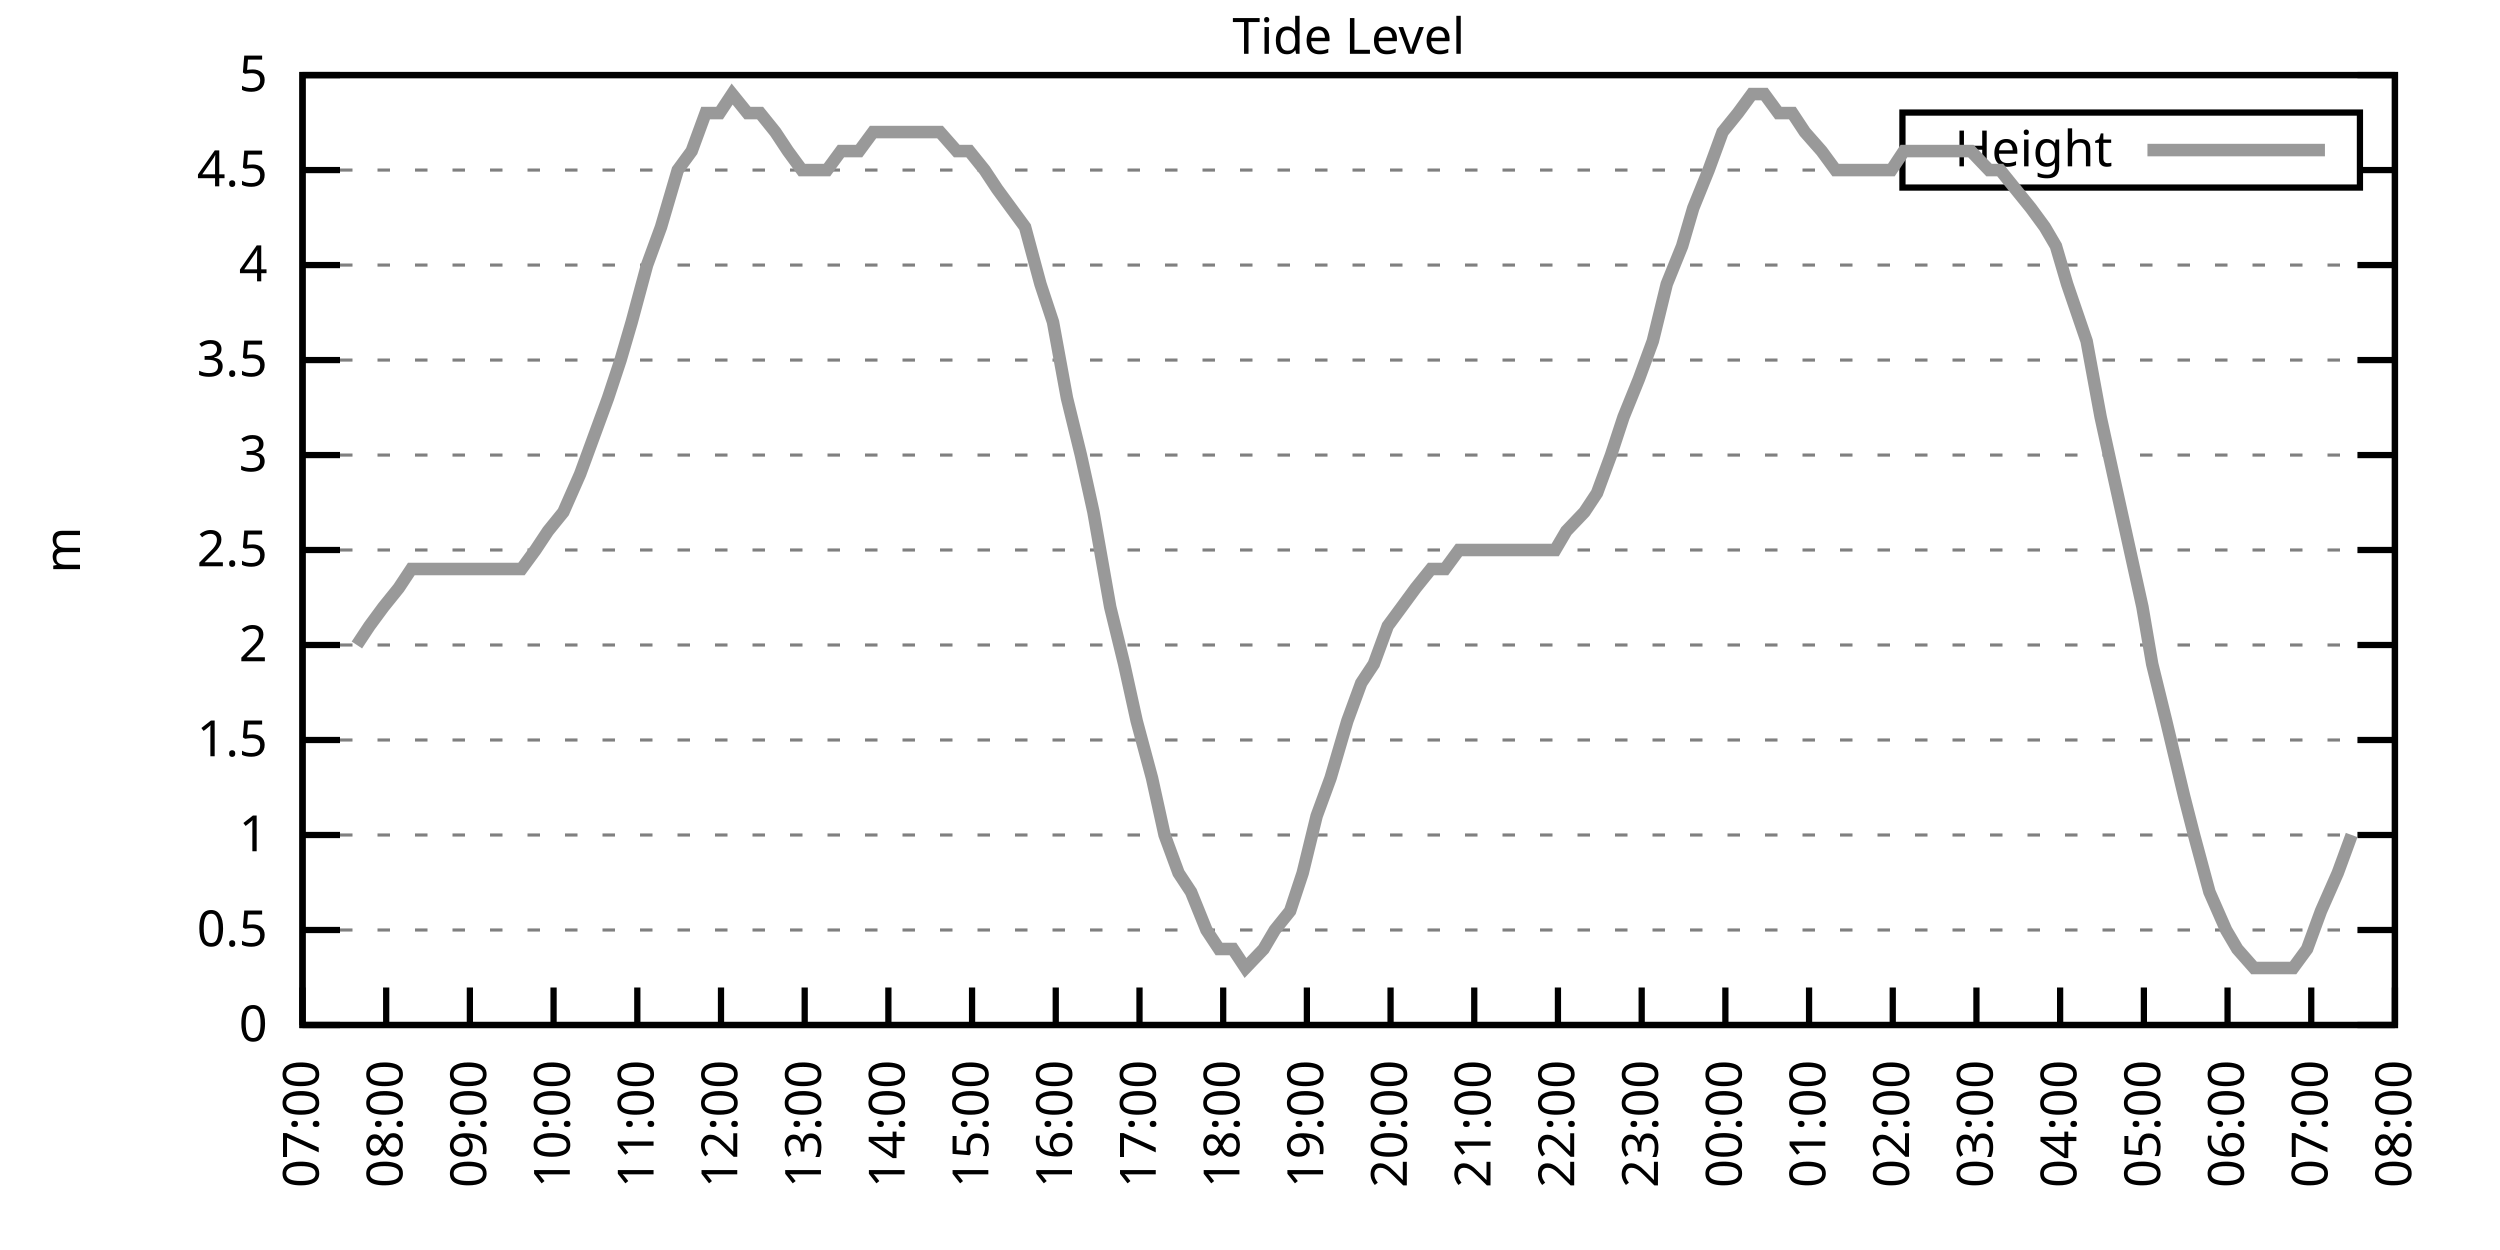
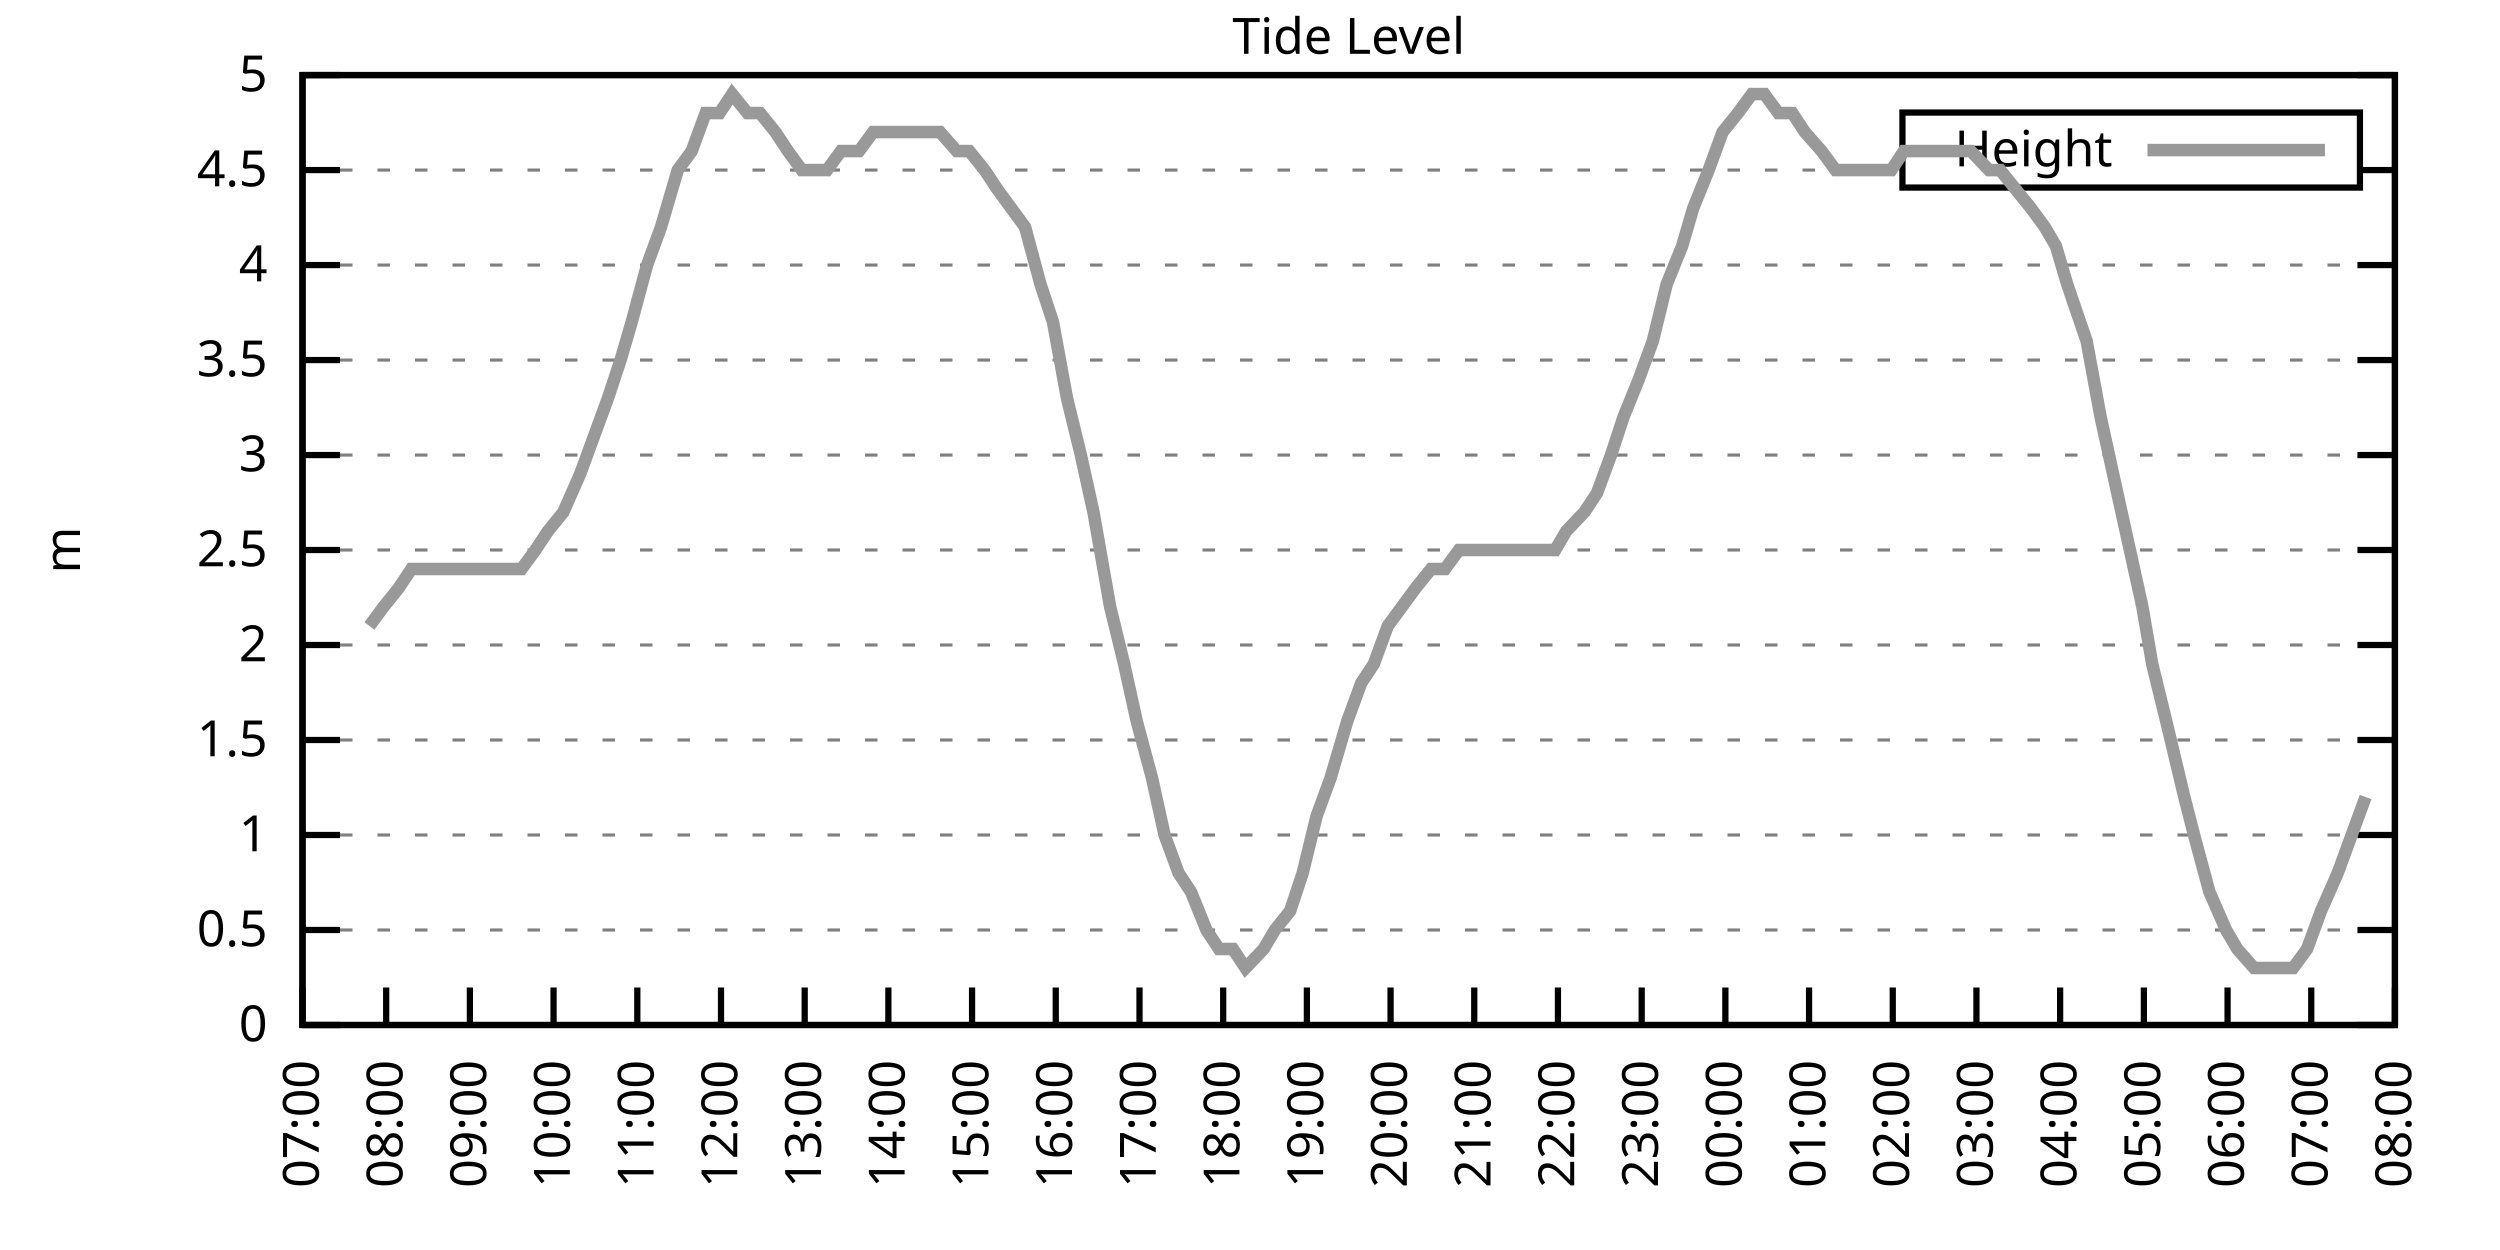
<svg xmlns="http://www.w3.org/2000/svg" xmlns:xlink="http://www.w3.org/1999/xlink" width="400" height="200" viewBox="0 0 400 200">
  <g id="gnuplot_canvas">
    <rect x="0" y="0" width="400" height="200" fill="none" />
    <defs>
      <circle id="gpDot" r="0.5" stroke-width="0.5" stroke="currentColor" />
      <path id="gpPt0" stroke-width="0.333" stroke="currentColor" d="M-1,0 h2 M0,-1 v2" />
      <path id="gpPt1" stroke-width="0.333" stroke="currentColor" d="M-1,-1 L1,1 M1,-1 L-1,1" />
      <path id="gpPt2" stroke-width="0.333" stroke="currentColor" d="M-1,0 L1,0 M0,-1 L0,1 M-1,-1 L1,1 M-1,1 L1,-1" />
      <rect id="gpPt3" stroke-width="0.333" stroke="currentColor" x="-1" y="-1" width="2" height="2" />
      <rect id="gpPt4" stroke-width="0.333" stroke="currentColor" fill="currentColor" x="-1" y="-1" width="2" height="2" />
      <circle id="gpPt5" stroke-width="0.333" stroke="currentColor" cx="0" cy="0" r="1" />
      <use xlink:href="#gpPt5" id="gpPt6" fill="currentColor" stroke="none" />
      <path id="gpPt7" stroke-width="0.333" stroke="currentColor" d="M0,-1.33 L-1.33,0.67 L1.33,0.67 z" />
      <use xlink:href="#gpPt7" id="gpPt8" fill="currentColor" stroke="none" />
      <use xlink:href="#gpPt7" id="gpPt9" stroke="currentColor" transform="rotate(180)" />
      <use xlink:href="#gpPt9" id="gpPt10" fill="currentColor" stroke="none" />
      <use xlink:href="#gpPt3" id="gpPt11" stroke="currentColor" transform="rotate(45)" />
      <use xlink:href="#gpPt11" id="gpPt12" fill="currentColor" stroke="none" />
      <path id="gpPt13" stroke-width="0.333" stroke="currentColor" d="M0,1.330 L1.265,0.411 L0.782,-1.067 L-0.782,-1.076 L-1.265,0.411 z" />
      <use xlink:href="#gpPt13" id="gpPt14" fill="currentColor" stroke="none" />
      <filter id="textbox" filterUnits="objectBoundingBox" x="0" y="0" height="1" width="1">
        <feFlood flood-color="white" flood-opacity="1" result="bgnd" />
        <feComposite in="SourceGraphic" in2="bgnd" operator="atop" />
      </filter>
      <filter id="greybox" filterUnits="objectBoundingBox" x="0" y="0" height="1" width="1">
        <feFlood flood-color="lightgrey" flood-opacity="1" result="grey" />
        <feComposite in="SourceGraphic" in2="grey" operator="atop" />
      </filter>
    </defs>
    <g fill="none" color="white" stroke="currentColor" stroke-width="1.00" stroke-linecap="butt" stroke-linejoin="miter">
</g>
    <g fill="none" color="black" stroke="currentColor" stroke-width="1.00" stroke-linecap="butt" stroke-linejoin="miter">
      <g stroke="none" shape-rendering="crispEdges">
        <polygon fill="rgb(255, 255, 255)" points="48.40,164.00 383.18,164.00 383.18,12.02 48.40,12.02 " />
      </g>
    </g>
    <g fill="none" color="black" stroke="currentColor" stroke-width="1.00" stroke-linecap="butt" stroke-linejoin="miter">
</g>
    <g fill="none" color="black" stroke="black" stroke-width="0.50" stroke-linecap="butt" stroke-linejoin="miter">
</g>
    <g fill="none" color="gray" stroke="currentColor" stroke-width="0.50" stroke-linecap="butt" stroke-linejoin="miter">
      <path stroke="gray" stroke-dasharray="2,4" class="gridline" d="M48.40,164.00 L383.19,164.00  " />
    </g>
    <g fill="none" color="gray" stroke="gray" stroke-width="1.00" stroke-linecap="butt" stroke-linejoin="miter">
</g>
    <g fill="none" color="black" stroke="currentColor" stroke-width="1.00" stroke-linecap="butt" stroke-linejoin="miter">
      <path stroke="black" d="M48.40,164.00 L54.40,164.00 M383.19,164.00 L377.19,164.00  " />
      <g transform="translate(42.80,166.60)" stroke="none" fill="black" font-family="Sans" font-size="8.00" text-anchor="end">
        <text>
          <tspan font-family="Sans"> 0</tspan>
        </text>
      </g>
    </g>
    <g fill="none" color="black" stroke="currentColor" stroke-width="1.00" stroke-linecap="butt" stroke-linejoin="miter">
</g>
    <g fill="none" color="black" stroke="black" stroke-width="0.50" stroke-linecap="butt" stroke-linejoin="miter">
</g>
    <g fill="none" color="gray" stroke="currentColor" stroke-width="0.50" stroke-linecap="butt" stroke-linejoin="miter">
      <path stroke="gray" stroke-dasharray="2,4" class="gridline" d="M48.40,148.80 L383.19,148.80  " />
    </g>
    <g fill="none" color="gray" stroke="gray" stroke-width="1.00" stroke-linecap="butt" stroke-linejoin="miter">
</g>
    <g fill="none" color="black" stroke="currentColor" stroke-width="1.00" stroke-linecap="butt" stroke-linejoin="miter">
      <path stroke="black" d="M48.40,148.80 L54.40,148.80 M383.19,148.80 L377.19,148.80  " />
      <g transform="translate(42.80,151.40)" stroke="none" fill="black" font-family="Sans" font-size="8.00" text-anchor="end">
        <text>
          <tspan font-family="Sans"> 0.5</tspan>
        </text>
      </g>
    </g>
    <g fill="none" color="black" stroke="currentColor" stroke-width="1.00" stroke-linecap="butt" stroke-linejoin="miter">
</g>
    <g fill="none" color="black" stroke="black" stroke-width="0.50" stroke-linecap="butt" stroke-linejoin="miter">
</g>
    <g fill="none" color="gray" stroke="currentColor" stroke-width="0.50" stroke-linecap="butt" stroke-linejoin="miter">
      <path stroke="gray" stroke-dasharray="2,4" class="gridline" d="M48.40,133.60 L383.19,133.60  " />
    </g>
    <g fill="none" color="gray" stroke="gray" stroke-width="1.00" stroke-linecap="butt" stroke-linejoin="miter">
</g>
    <g fill="none" color="black" stroke="currentColor" stroke-width="1.00" stroke-linecap="butt" stroke-linejoin="miter">
      <path stroke="black" d="M48.40,133.60 L54.40,133.60 M383.19,133.60 L377.19,133.60  " />
      <g transform="translate(42.80,136.20)" stroke="none" fill="black" font-family="Sans" font-size="8.00" text-anchor="end">
        <text>
          <tspan font-family="Sans"> 1</tspan>
        </text>
      </g>
    </g>
    <g fill="none" color="black" stroke="currentColor" stroke-width="1.00" stroke-linecap="butt" stroke-linejoin="miter">
</g>
    <g fill="none" color="black" stroke="black" stroke-width="0.50" stroke-linecap="butt" stroke-linejoin="miter">
</g>
    <g fill="none" color="gray" stroke="currentColor" stroke-width="0.50" stroke-linecap="butt" stroke-linejoin="miter">
      <path stroke="gray" stroke-dasharray="2,4" class="gridline" d="M48.40,118.40 L383.19,118.40  " />
    </g>
    <g fill="none" color="gray" stroke="gray" stroke-width="1.00" stroke-linecap="butt" stroke-linejoin="miter">
</g>
    <g fill="none" color="black" stroke="currentColor" stroke-width="1.00" stroke-linecap="butt" stroke-linejoin="miter">
      <path stroke="black" d="M48.40,118.40 L54.40,118.40 M383.19,118.40 L377.19,118.40  " />
      <g transform="translate(42.80,121.00)" stroke="none" fill="black" font-family="Sans" font-size="8.00" text-anchor="end">
        <text>
          <tspan font-family="Sans"> 1.5</tspan>
        </text>
      </g>
    </g>
    <g fill="none" color="black" stroke="currentColor" stroke-width="1.00" stroke-linecap="butt" stroke-linejoin="miter">
</g>
    <g fill="none" color="black" stroke="black" stroke-width="0.50" stroke-linecap="butt" stroke-linejoin="miter">
</g>
    <g fill="none" color="gray" stroke="currentColor" stroke-width="0.50" stroke-linecap="butt" stroke-linejoin="miter">
      <path stroke="gray" stroke-dasharray="2,4" class="gridline" d="M48.40,103.20 L383.19,103.20  " />
    </g>
    <g fill="none" color="gray" stroke="gray" stroke-width="1.00" stroke-linecap="butt" stroke-linejoin="miter">
</g>
    <g fill="none" color="black" stroke="currentColor" stroke-width="1.00" stroke-linecap="butt" stroke-linejoin="miter">
      <path stroke="black" d="M48.40,103.20 L54.40,103.20 M383.19,103.20 L377.19,103.20  " />
      <g transform="translate(42.80,105.80)" stroke="none" fill="black" font-family="Sans" font-size="8.00" text-anchor="end">
        <text>
          <tspan font-family="Sans"> 2</tspan>
        </text>
      </g>
    </g>
    <g fill="none" color="black" stroke="currentColor" stroke-width="1.00" stroke-linecap="butt" stroke-linejoin="miter">
</g>
    <g fill="none" color="black" stroke="black" stroke-width="0.50" stroke-linecap="butt" stroke-linejoin="miter">
</g>
    <g fill="none" color="gray" stroke="currentColor" stroke-width="0.50" stroke-linecap="butt" stroke-linejoin="miter">
      <path stroke="gray" stroke-dasharray="2,4" class="gridline" d="M48.40,88.00 L383.19,88.00  " />
    </g>
    <g fill="none" color="gray" stroke="gray" stroke-width="1.00" stroke-linecap="butt" stroke-linejoin="miter">
</g>
    <g fill="none" color="black" stroke="currentColor" stroke-width="1.00" stroke-linecap="butt" stroke-linejoin="miter">
      <path stroke="black" d="M48.40,88.00 L54.40,88.00 M383.19,88.00 L377.19,88.00  " />
      <g transform="translate(42.80,90.60)" stroke="none" fill="black" font-family="Sans" font-size="8.00" text-anchor="end">
        <text>
          <tspan font-family="Sans"> 2.5</tspan>
        </text>
      </g>
    </g>
    <g fill="none" color="black" stroke="currentColor" stroke-width="1.00" stroke-linecap="butt" stroke-linejoin="miter">
</g>
    <g fill="none" color="black" stroke="black" stroke-width="0.50" stroke-linecap="butt" stroke-linejoin="miter">
</g>
    <g fill="none" color="gray" stroke="currentColor" stroke-width="0.50" stroke-linecap="butt" stroke-linejoin="miter">
      <path stroke="gray" stroke-dasharray="2,4" class="gridline" d="M48.40,72.81 L383.19,72.81  " />
    </g>
    <g fill="none" color="gray" stroke="gray" stroke-width="1.00" stroke-linecap="butt" stroke-linejoin="miter">
</g>
    <g fill="none" color="black" stroke="currentColor" stroke-width="1.00" stroke-linecap="butt" stroke-linejoin="miter">
      <path stroke="black" d="M48.40,72.81 L54.40,72.81 M383.19,72.81 L377.19,72.81  " />
      <g transform="translate(42.80,75.41)" stroke="none" fill="black" font-family="Sans" font-size="8.00" text-anchor="end">
        <text>
          <tspan font-family="Sans"> 3</tspan>
        </text>
      </g>
    </g>
    <g fill="none" color="black" stroke="currentColor" stroke-width="1.00" stroke-linecap="butt" stroke-linejoin="miter">
</g>
    <g fill="none" color="black" stroke="black" stroke-width="0.50" stroke-linecap="butt" stroke-linejoin="miter">
</g>
    <g fill="none" color="gray" stroke="currentColor" stroke-width="0.50" stroke-linecap="butt" stroke-linejoin="miter">
      <path stroke="gray" stroke-dasharray="2,4" class="gridline" d="M48.40,57.61 L383.19,57.61  " />
    </g>
    <g fill="none" color="gray" stroke="gray" stroke-width="1.00" stroke-linecap="butt" stroke-linejoin="miter">
</g>
    <g fill="none" color="black" stroke="currentColor" stroke-width="1.00" stroke-linecap="butt" stroke-linejoin="miter">
      <path stroke="black" d="M48.40,57.61 L54.40,57.61 M383.19,57.61 L377.19,57.61  " />
      <g transform="translate(42.80,60.21)" stroke="none" fill="black" font-family="Sans" font-size="8.00" text-anchor="end">
        <text>
          <tspan font-family="Sans"> 3.5</tspan>
        </text>
      </g>
    </g>
    <g fill="none" color="black" stroke="currentColor" stroke-width="1.00" stroke-linecap="butt" stroke-linejoin="miter">
</g>
    <g fill="none" color="black" stroke="black" stroke-width="0.50" stroke-linecap="butt" stroke-linejoin="miter">
</g>
    <g fill="none" color="gray" stroke="currentColor" stroke-width="0.50" stroke-linecap="butt" stroke-linejoin="miter">
      <path stroke="gray" stroke-dasharray="2,4" class="gridline" d="M48.40,42.41 L383.19,42.41  " />
    </g>
    <g fill="none" color="gray" stroke="gray" stroke-width="1.00" stroke-linecap="butt" stroke-linejoin="miter">
</g>
    <g fill="none" color="black" stroke="currentColor" stroke-width="1.00" stroke-linecap="butt" stroke-linejoin="miter">
      <path stroke="black" d="M48.40,42.41 L54.40,42.41 M383.19,42.41 L377.19,42.41  " />
      <g transform="translate(42.80,45.01)" stroke="none" fill="black" font-family="Sans" font-size="8.00" text-anchor="end">
        <text>
          <tspan font-family="Sans"> 4</tspan>
        </text>
      </g>
    </g>
    <g fill="none" color="black" stroke="currentColor" stroke-width="1.00" stroke-linecap="butt" stroke-linejoin="miter">
</g>
    <g fill="none" color="black" stroke="black" stroke-width="0.50" stroke-linecap="butt" stroke-linejoin="miter">
</g>
    <g fill="none" color="gray" stroke="currentColor" stroke-width="0.50" stroke-linecap="butt" stroke-linejoin="miter">
      <path stroke="gray" stroke-dasharray="2,4" class="gridline" d="M48.40,27.21 L304.39,27.21 M377.59,27.21 L383.19,27.21  " />
    </g>
    <g fill="none" color="gray" stroke="gray" stroke-width="1.00" stroke-linecap="butt" stroke-linejoin="miter">
</g>
    <g fill="none" color="black" stroke="currentColor" stroke-width="1.00" stroke-linecap="butt" stroke-linejoin="miter">
      <path stroke="black" d="M48.40,27.21 L54.40,27.21 M383.19,27.21 L377.19,27.21  " />
      <g transform="translate(42.80,29.81)" stroke="none" fill="black" font-family="Sans" font-size="8.00" text-anchor="end">
        <text>
          <tspan font-family="Sans"> 4.5</tspan>
        </text>
      </g>
    </g>
    <g fill="none" color="black" stroke="currentColor" stroke-width="1.00" stroke-linecap="butt" stroke-linejoin="miter">
</g>
    <g fill="none" color="black" stroke="black" stroke-width="0.50" stroke-linecap="butt" stroke-linejoin="miter">
</g>
    <g fill="none" color="gray" stroke="currentColor" stroke-width="0.50" stroke-linecap="butt" stroke-linejoin="miter">
      <path stroke="gray" stroke-dasharray="2,4" class="gridline" d="M48.40,12.01 L383.19,12.01  " />
    </g>
    <g fill="none" color="gray" stroke="gray" stroke-width="1.00" stroke-linecap="butt" stroke-linejoin="miter">
</g>
    <g fill="none" color="black" stroke="currentColor" stroke-width="1.00" stroke-linecap="butt" stroke-linejoin="miter">
      <path stroke="black" d="M48.40,12.01 L54.40,12.01 M383.19,12.01 L377.19,12.01  " />
      <g transform="translate(42.80,14.61)" stroke="none" fill="black" font-family="Sans" font-size="8.00" text-anchor="end">
        <text>
          <tspan font-family="Sans"> 5</tspan>
        </text>
      </g>
    </g>
    <g fill="none" color="black" stroke="currentColor" stroke-width="1.00" stroke-linecap="butt" stroke-linejoin="miter">
      <path stroke="black" d="M48.40,164.00 L48.40,158.00  " />
      <g transform="translate(51.00,169.60) rotate(270.00)" stroke="none" fill="black" font-family="Sans" font-size="8.00" text-anchor="end">
        <text>
          <tspan font-family="Sans">07:00</tspan>
        </text>
      </g>
    </g>
    <g fill="none" color="black" stroke="currentColor" stroke-width="1.00" stroke-linecap="butt" stroke-linejoin="miter">
      <path stroke="black" d="M61.79,164.00 L61.79,158.00  " />
      <g transform="translate(64.39,169.60) rotate(270.00)" stroke="none" fill="black" font-family="Sans" font-size="8.00" text-anchor="end">
        <text>
          <tspan font-family="Sans">08:00</tspan>
        </text>
      </g>
    </g>
    <g fill="none" color="black" stroke="currentColor" stroke-width="1.00" stroke-linecap="butt" stroke-linejoin="miter">
      <path stroke="black" d="M75.18,164.00 L75.18,158.00  " />
      <g transform="translate(77.78,169.60) rotate(270.00)" stroke="none" fill="black" font-family="Sans" font-size="8.00" text-anchor="end">
        <text>
          <tspan font-family="Sans">09:00</tspan>
        </text>
      </g>
    </g>
    <g fill="none" color="black" stroke="currentColor" stroke-width="1.00" stroke-linecap="butt" stroke-linejoin="miter">
      <path stroke="black" d="M88.57,164.00 L88.57,158.00  " />
      <g transform="translate(91.17,169.60) rotate(270.00)" stroke="none" fill="black" font-family="Sans" font-size="8.00" text-anchor="end">
        <text>
          <tspan font-family="Sans">10:00</tspan>
        </text>
      </g>
    </g>
    <g fill="none" color="black" stroke="currentColor" stroke-width="1.00" stroke-linecap="butt" stroke-linejoin="miter">
      <path stroke="black" d="M101.97,164.00 L101.97,158.00  " />
      <g transform="translate(104.57,169.60) rotate(270.00)" stroke="none" fill="black" font-family="Sans" font-size="8.00" text-anchor="end">
        <text>
          <tspan font-family="Sans">11:00</tspan>
        </text>
      </g>
    </g>
    <g fill="none" color="black" stroke="currentColor" stroke-width="1.00" stroke-linecap="butt" stroke-linejoin="miter">
      <path stroke="black" d="M115.36,164.00 L115.36,158.00  " />
      <g transform="translate(117.96,169.60) rotate(270.00)" stroke="none" fill="black" font-family="Sans" font-size="8.00" text-anchor="end">
        <text>
          <tspan font-family="Sans">12:00</tspan>
        </text>
      </g>
    </g>
    <g fill="none" color="black" stroke="currentColor" stroke-width="1.00" stroke-linecap="butt" stroke-linejoin="miter">
      <path stroke="black" d="M128.75,164.00 L128.75,158.00  " />
      <g transform="translate(131.35,169.60) rotate(270.00)" stroke="none" fill="black" font-family="Sans" font-size="8.00" text-anchor="end">
        <text>
          <tspan font-family="Sans">13:00</tspan>
        </text>
      </g>
    </g>
    <g fill="none" color="black" stroke="currentColor" stroke-width="1.00" stroke-linecap="butt" stroke-linejoin="miter">
      <path stroke="black" d="M142.14,164.00 L142.14,158.00  " />
      <g transform="translate(144.74,169.60) rotate(270.00)" stroke="none" fill="black" font-family="Sans" font-size="8.00" text-anchor="end">
        <text>
          <tspan font-family="Sans">14:00</tspan>
        </text>
      </g>
    </g>
    <g fill="none" color="black" stroke="currentColor" stroke-width="1.00" stroke-linecap="butt" stroke-linejoin="miter">
      <path stroke="black" d="M155.53,164.00 L155.53,158.00  " />
      <g transform="translate(158.13,169.60) rotate(270.00)" stroke="none" fill="black" font-family="Sans" font-size="8.00" text-anchor="end">
        <text>
          <tspan font-family="Sans">15:00</tspan>
        </text>
      </g>
    </g>
    <g fill="none" color="black" stroke="currentColor" stroke-width="1.00" stroke-linecap="butt" stroke-linejoin="miter">
      <path stroke="black" d="M168.92,164.00 L168.92,158.00  " />
      <g transform="translate(171.52,169.60) rotate(270.00)" stroke="none" fill="black" font-family="Sans" font-size="8.00" text-anchor="end">
        <text>
          <tspan font-family="Sans">16:00</tspan>
        </text>
      </g>
    </g>
    <g fill="none" color="black" stroke="currentColor" stroke-width="1.00" stroke-linecap="butt" stroke-linejoin="miter">
      <path stroke="black" d="M182.32,164.00 L182.32,158.00  " />
      <g transform="translate(184.92,169.60) rotate(270.00)" stroke="none" fill="black" font-family="Sans" font-size="8.00" text-anchor="end">
        <text>
          <tspan font-family="Sans">17:00</tspan>
        </text>
      </g>
    </g>
    <g fill="none" color="black" stroke="currentColor" stroke-width="1.00" stroke-linecap="butt" stroke-linejoin="miter">
      <path stroke="black" d="M195.71,164.00 L195.71,158.00  " />
      <g transform="translate(198.31,169.60) rotate(270.00)" stroke="none" fill="black" font-family="Sans" font-size="8.00" text-anchor="end">
        <text>
          <tspan font-family="Sans">18:00</tspan>
        </text>
      </g>
    </g>
    <g fill="none" color="black" stroke="currentColor" stroke-width="1.00" stroke-linecap="butt" stroke-linejoin="miter">
      <path stroke="black" d="M209.10,164.00 L209.10,158.00  " />
      <g transform="translate(211.70,169.60) rotate(270.00)" stroke="none" fill="black" font-family="Sans" font-size="8.00" text-anchor="end">
        <text>
          <tspan font-family="Sans">19:00</tspan>
        </text>
      </g>
    </g>
    <g fill="none" color="black" stroke="currentColor" stroke-width="1.00" stroke-linecap="butt" stroke-linejoin="miter">
      <path stroke="black" d="M222.49,164.00 L222.49,158.00  " />
      <g transform="translate(225.09,169.60) rotate(270.00)" stroke="none" fill="black" font-family="Sans" font-size="8.00" text-anchor="end">
        <text>
          <tspan font-family="Sans">20:00</tspan>
        </text>
      </g>
    </g>
    <g fill="none" color="black" stroke="currentColor" stroke-width="1.00" stroke-linecap="butt" stroke-linejoin="miter">
      <path stroke="black" d="M235.88,164.00 L235.88,158.00  " />
      <g transform="translate(238.48,169.60) rotate(270.00)" stroke="none" fill="black" font-family="Sans" font-size="8.00" text-anchor="end">
        <text>
          <tspan font-family="Sans">21:00</tspan>
        </text>
      </g>
    </g>
    <g fill="none" color="black" stroke="currentColor" stroke-width="1.00" stroke-linecap="butt" stroke-linejoin="miter">
      <path stroke="black" d="M249.27,164.00 L249.27,158.00  " />
      <g transform="translate(251.87,169.60) rotate(270.00)" stroke="none" fill="black" font-family="Sans" font-size="8.00" text-anchor="end">
        <text>
          <tspan font-family="Sans">22:00</tspan>
        </text>
      </g>
    </g>
    <g fill="none" color="black" stroke="currentColor" stroke-width="1.00" stroke-linecap="butt" stroke-linejoin="miter">
      <path stroke="black" d="M262.67,164.00 L262.67,158.00  " />
      <g transform="translate(265.27,169.60) rotate(270.00)" stroke="none" fill="black" font-family="Sans" font-size="8.00" text-anchor="end">
        <text>
          <tspan font-family="Sans">23:00</tspan>
        </text>
      </g>
    </g>
    <g fill="none" color="black" stroke="currentColor" stroke-width="1.00" stroke-linecap="butt" stroke-linejoin="miter">
      <path stroke="black" d="M276.06,164.00 L276.06,158.00  " />
      <g transform="translate(278.66,169.60) rotate(270.00)" stroke="none" fill="black" font-family="Sans" font-size="8.00" text-anchor="end">
        <text>
          <tspan font-family="Sans">00:00</tspan>
        </text>
      </g>
    </g>
    <g fill="none" color="black" stroke="currentColor" stroke-width="1.00" stroke-linecap="butt" stroke-linejoin="miter">
      <path stroke="black" d="M289.45,164.00 L289.45,158.00  " />
      <g transform="translate(292.05,169.60) rotate(270.00)" stroke="none" fill="black" font-family="Sans" font-size="8.00" text-anchor="end">
        <text>
          <tspan font-family="Sans">01:00</tspan>
        </text>
      </g>
    </g>
    <g fill="none" color="black" stroke="currentColor" stroke-width="1.00" stroke-linecap="butt" stroke-linejoin="miter">
      <path stroke="black" d="M302.84,164.00 L302.84,158.00  " />
      <g transform="translate(305.44,169.60) rotate(270.00)" stroke="none" fill="black" font-family="Sans" font-size="8.00" text-anchor="end">
        <text>
          <tspan font-family="Sans">02:00</tspan>
        </text>
      </g>
    </g>
    <g fill="none" color="black" stroke="currentColor" stroke-width="1.00" stroke-linecap="butt" stroke-linejoin="miter">
      <path stroke="black" d="M316.23,164.00 L316.23,158.00  " />
      <g transform="translate(318.83,169.60) rotate(270.00)" stroke="none" fill="black" font-family="Sans" font-size="8.00" text-anchor="end">
        <text>
          <tspan font-family="Sans">03:00</tspan>
        </text>
      </g>
    </g>
    <g fill="none" color="black" stroke="currentColor" stroke-width="1.00" stroke-linecap="butt" stroke-linejoin="miter">
      <path stroke="black" d="M329.62,164.00 L329.62,158.00  " />
      <g transform="translate(332.22,169.60) rotate(270.00)" stroke="none" fill="black" font-family="Sans" font-size="8.00" text-anchor="end">
        <text>
          <tspan font-family="Sans">04:00</tspan>
        </text>
      </g>
    </g>
    <g fill="none" color="black" stroke="currentColor" stroke-width="1.00" stroke-linecap="butt" stroke-linejoin="miter">
      <path stroke="black" d="M343.02,164.00 L343.02,158.00  " />
      <g transform="translate(345.62,169.60) rotate(270.00)" stroke="none" fill="black" font-family="Sans" font-size="8.00" text-anchor="end">
        <text>
          <tspan font-family="Sans">05:00</tspan>
        </text>
      </g>
    </g>
    <g fill="none" color="black" stroke="currentColor" stroke-width="1.00" stroke-linecap="butt" stroke-linejoin="miter">
      <path stroke="black" d="M356.41,164.00 L356.41,158.00  " />
      <g transform="translate(359.01,169.60) rotate(270.00)" stroke="none" fill="black" font-family="Sans" font-size="8.00" text-anchor="end">
        <text>
          <tspan font-family="Sans">06:00</tspan>
        </text>
      </g>
    </g>
    <g fill="none" color="black" stroke="currentColor" stroke-width="1.00" stroke-linecap="butt" stroke-linejoin="miter">
      <path stroke="black" d="M369.80,164.00 L369.80,158.00  " />
      <g transform="translate(372.40,169.60) rotate(270.00)" stroke="none" fill="black" font-family="Sans" font-size="8.00" text-anchor="end">
        <text>
          <tspan font-family="Sans">07:00</tspan>
        </text>
      </g>
    </g>
    <g fill="none" color="black" stroke="currentColor" stroke-width="1.00" stroke-linecap="butt" stroke-linejoin="miter">
      <path stroke="black" d="M383.19,164.00 L383.19,158.00  " />
      <g transform="translate(385.79,169.60) rotate(270.00)" stroke="none" fill="black" font-family="Sans" font-size="8.00" text-anchor="end">
        <text>
          <tspan font-family="Sans">08:00</tspan>
        </text>
      </g>
    </g>
    <g fill="none" color="black" stroke="currentColor" stroke-width="1.00" stroke-linecap="butt" stroke-linejoin="miter">
</g>
    <g fill="none" color="black" stroke="currentColor" stroke-width="1.00" stroke-linecap="butt" stroke-linejoin="miter">
      <path stroke="black" d="M48.40,12.01 L48.40,164.00 L383.19,164.00 L383.19,12.01 L48.40,12.01 Z  " />
    </g>
    <g fill="none" color="black" stroke="currentColor" stroke-width="1.00" stroke-linecap="butt" stroke-linejoin="miter">
</g>
    <g fill="none" color="black" stroke="currentColor" stroke-width="1.00" stroke-linecap="butt" stroke-linejoin="miter">
      <path stroke="black" d="M304.39,30.01 L304.39,18.01 L377.59,18.01 L377.59,30.01 L304.39,30.01 Z  " />
    </g>
    <g id="Tide_level_plot_1">
      <g fill="none" color="white" stroke="black" stroke-width="2.00" stroke-linecap="butt" stroke-linejoin="miter">
</g>
      <g fill="none" color="black" stroke="currentColor" stroke-width="2.00" stroke-linecap="butt" stroke-linejoin="miter">
        <g transform="translate(337.99,26.61)" stroke="none" fill="black" font-family="Sans" font-size="8.00" text-anchor="end">
          <text>
            <tspan font-family="Sans">Height</tspan>
          </text>
        </g>
      </g>
      <g fill="none" color="black" stroke="currentColor" stroke-width="2.00" stroke-linecap="butt" stroke-linejoin="miter">
-         <path stroke="rgb(153, 153, 153)" d="M343.59,24.01 L371.99,24.01 M57.10,103.20 L59.11,100.16 L61.35,97.12 L63.80,94.08 L65.81,91.04 L67.82,91.04   L70.50,91.04 L72.50,91.04 L74.29,91.04 L76.75,91.04 L79.20,91.04 L81.43,91.04 L83.44,91.04 L85.67,88.00   L87.68,84.97 L90.14,81.93 L92.82,75.85 L95.05,69.77 L97.28,63.69 L99.29,57.61 L101.07,51.53 L103.53,42.41   L105.76,36.33 L108.44,27.21 L110.67,24.17 L112.90,18.09 L115.13,18.09 L117.14,15.05 L119.60,18.09 L121.61,18.09   L124.06,21.13 L126.07,24.17 L128.30,27.21 L130.76,27.21 L132.32,27.21 L134.55,24.17 L137.45,24.17 L139.69,21.13   L141.92,21.13 L143.48,21.13 L145.94,21.13 L148.61,21.13 L150.40,21.13 L153.08,24.17 L155.09,24.17 L157.54,27.21   L159.55,30.25 L161.78,33.29 L164.01,36.33 L166.47,45.45 L168.48,51.53 L170.71,63.69 L172.94,72.81 L174.95,81.93   L177.63,97.12 L179.86,106.24 L181.87,115.36 L184.32,124.48 L186.33,133.60 L188.57,139.68 L190.57,142.72 L193.03,148.80   L195.04,151.84 L197.27,151.84 L199.28,154.88 L202.18,151.84 L203.97,148.80 L206.42,145.76 L208.43,139.68 L210.66,130.56   L212.89,124.48 L215.57,115.36 L217.80,109.28 L219.81,106.24 L222.04,100.16 L224.28,97.12 L226.51,94.08 L228.96,91.04   L231.20,91.04 L233.43,88.00 L235.66,88.00 L237.89,88.00 L239.90,88.00 L242.13,88.00 L244.14,88.00 L246.82,88.00   L248.83,88.00 L250.61,84.97 L253.51,81.93 L255.52,78.89 L257.76,72.81 L259.76,66.73 L262.22,60.65 L264.45,54.57   L266.68,45.45 L269.14,39.37 L270.92,33.29 L273.38,27.21 L275.61,21.13 L278.07,18.09 L280.30,15.05 L282.31,15.05   L284.54,18.09 L286.77,18.09 L288.78,21.13 L291.46,24.17 L293.69,27.21 L295.92,27.21 L297.71,27.21 L300.39,27.21   L302.62,27.21 L304.63,24.17 L307.08,24.17 L308.87,24.17 L311.32,24.17 L313.55,24.17 L315.34,24.17 L318.24,27.21   L320.03,27.21 L322.48,30.25 L324.94,33.29 L327.17,36.33 L328.95,39.37 L330.74,45.45 L333.86,54.57 L336.10,66.73   L338.10,75.85 L340.11,84.97 L342.79,97.12 L344.35,106.24 L346.59,115.36 L349.49,127.52 L351.05,133.60 L353.51,142.72   L356.18,148.80 L357.97,151.84 L360.65,154.88 L362.66,154.88 L364.89,154.88 L366.90,154.88 L369.13,151.84 L371.36,145.76   L374.04,139.68 L376.27,133.60  " />
+         <path stroke="rgb(153, 153, 153)" d="M343.59,24.01 L371.99,24.01 M59.11,100.16 L61.35,97.12 L63.80,94.08 L65.81,91.04 L67.82,91.04 L70.50,91.04   L72.50,91.04 L74.29,91.04 L76.75,91.04 L79.20,91.04 L81.43,91.04 L83.44,91.04 L85.67,88.00 L87.68,84.97   L90.14,81.93 L92.82,75.85 L95.05,69.77 L97.28,63.69 L99.29,57.61 L101.07,51.53 L103.53,42.41 L105.76,36.33   L108.44,27.21 L110.67,24.17 L112.90,18.09 L115.13,18.09 L117.14,15.05 L119.60,18.09 L121.61,18.09 L124.06,21.13   L126.07,24.17 L128.30,27.21 L130.76,27.21 L132.32,27.21 L134.55,24.17 L137.45,24.17 L139.69,21.13 L141.92,21.13   L143.48,21.13 L145.94,21.13 L148.61,21.13 L150.40,21.13 L153.08,24.17 L155.09,24.17 L157.54,27.21 L159.55,30.25   L161.78,33.29 L164.01,36.33 L166.47,45.45 L168.48,51.53 L170.71,63.69 L172.94,72.81 L174.95,81.93 L177.63,97.12   L179.86,106.24 L181.87,115.36 L184.32,124.48 L186.33,133.60 L188.57,139.68 L190.57,142.72 L193.03,148.80 L195.04,151.84   L197.27,151.84 L199.28,154.88 L202.18,151.84 L203.97,148.80 L206.42,145.76 L208.43,139.68 L210.66,130.56 L212.89,124.48   L215.57,115.36 L217.80,109.28 L219.81,106.24 L222.04,100.16 L224.28,97.12 L226.51,94.08 L228.96,91.04 L231.20,91.04   L233.43,88.00 L235.66,88.00 L237.89,88.00 L239.90,88.00 L242.13,88.00 L244.14,88.00 L246.82,88.00 L248.83,88.00   L250.61,84.97 L253.51,81.93 L255.52,78.89 L257.76,72.81 L259.76,66.73 L262.22,60.65 L264.45,54.57 L266.68,45.45   L269.14,39.37 L270.92,33.29 L273.38,27.21 L275.61,21.13 L278.07,18.09 L280.30,15.05 L282.31,15.05 L284.54,18.09   L286.77,18.09 L288.78,21.13 L291.46,24.17 L293.69,27.21 L295.92,27.21 L297.71,27.21 L300.39,27.21 L302.62,27.21   L304.63,24.17 L307.08,24.17 L308.87,24.17 L311.32,24.17 L313.55,24.17 L315.34,24.17 L318.24,27.21 L320.03,27.21   L322.48,30.25 L324.94,33.29 L327.17,36.33 L328.95,39.37 L330.74,45.45 L333.86,54.57 L336.10,66.73 L338.10,75.85   L340.11,84.97 L342.79,97.12 L344.35,106.24 L346.59,115.36 L349.49,127.52 L351.05,133.60 L353.51,142.72 L356.18,148.80   L357.97,151.84 L360.65,154.88 L362.66,154.88 L364.89,154.88 L366.90,154.88 L369.13,151.84 L371.36,145.76 L374.04,139.68   L376.27,133.60 L378.50,127.52  " />
      </g>
    </g>
    <g fill="none" color="black" stroke="currentColor" stroke-width="2.00" stroke-linecap="butt" stroke-linejoin="miter">
</g>
    <g fill="none" color="black" stroke="black" stroke-width="1.00" stroke-linecap="butt" stroke-linejoin="miter">
</g>
    <g fill="none" color="black" stroke="currentColor" stroke-width="1.00" stroke-linecap="butt" stroke-linejoin="miter">
      <path stroke="black" d="M48.40,12.01 L48.40,164.00 L383.19,164.00 L383.19,12.01 L48.40,12.01 Z  " />
      <g transform="translate(12.80,88.01) rotate(270.00)" stroke="none" fill="black" font-family="Sans" font-size="8.00" text-anchor="middle">
        <text>
          <tspan font-family="Sans">m</tspan>
        </text>
      </g>
    </g>
    <g fill="none" color="black" stroke="currentColor" stroke-width="1.00" stroke-linecap="butt" stroke-linejoin="miter">
</g>
    <g fill="none" color="black" stroke="currentColor" stroke-width="1.00" stroke-linecap="butt" stroke-linejoin="miter">
      <g transform="translate(215.79,8.61)" stroke="none" fill="black" font-family="Sans" font-size="8.00" text-anchor="middle">
        <text>
          <tspan font-family="Sans">Tide Level</tspan>
        </text>
      </g>
    </g>
    <g fill="none" color="black" stroke="currentColor" stroke-width="1.00" stroke-linecap="butt" stroke-linejoin="miter">
</g>
  </g>
</svg>
